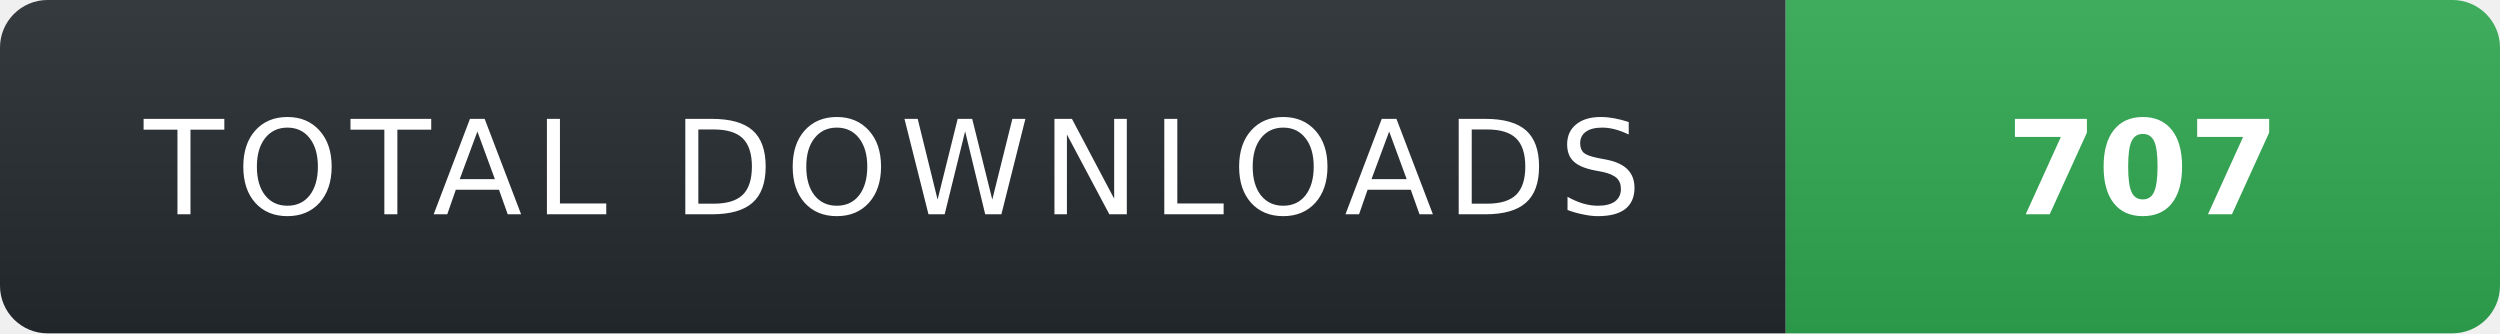
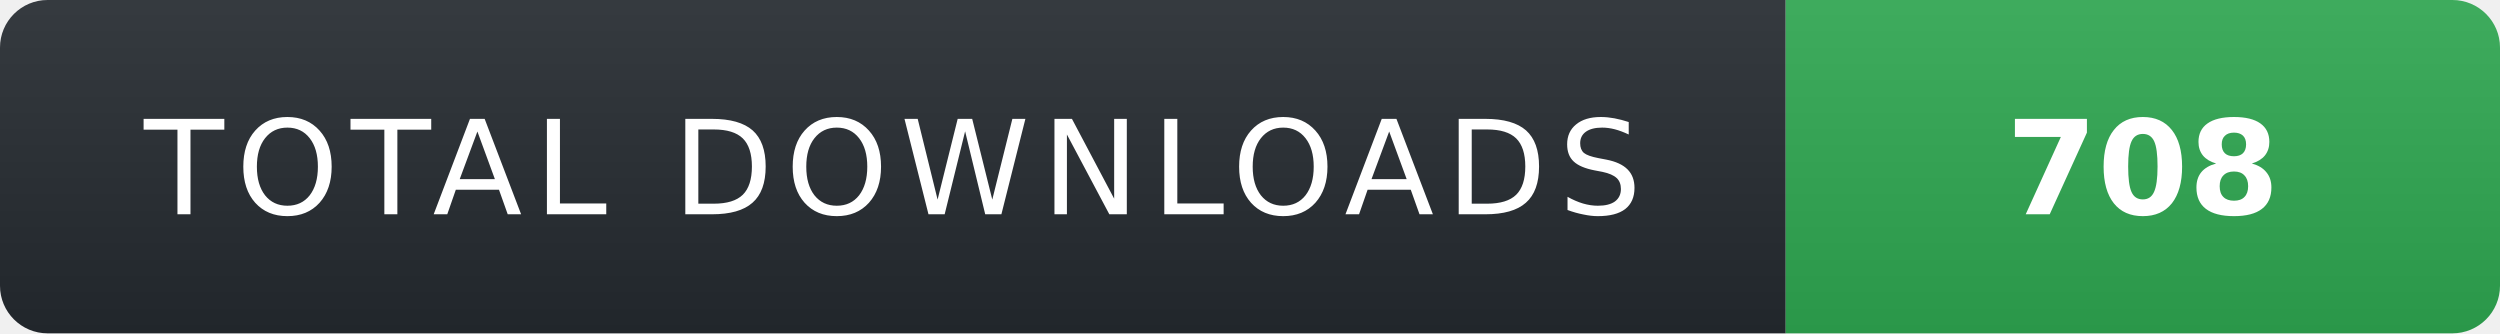
- <svg xmlns="http://www.w3.org/2000/svg" width="210" height="28" role="img" aria-label="TOTAL DOWNLOADS: 707">
+ <svg xmlns="http://www.w3.org/2000/svg" width="210" height="28" role="img" aria-label="TOTAL DOWNLOADS: 708">
  <linearGradient id="s" x2="0" y2="100%">
    <stop offset="0" stop-color="#fff" stop-opacity=".08" />
    <stop offset="1" stop-color="#000" stop-opacity=".08" />
  </linearGradient>
  <clipPath id="r">
    <rect width="210" height="28" rx="4" fill="#fff" />
  </clipPath>
  <g clip-path="url(#r)">
    <rect width="150" height="28" fill="#24292f" />
    <rect x="150" width="60" height="28" fill="#2ea44f" />
    <rect width="210" height="28" fill="url(#s)" />
  </g>
  <g fill="#fff" text-anchor="middle" font-family="Verdana,Geneva,DejaVu Sans,sans-serif" text-rendering="geometricPrecision" font-size="11">
    <text x="75" y="18" fill="#fff" letter-spacing="1">TOTAL DOWNLOADS</text>
-     <text x="180" y="18" fill="#fff" font-weight="700">707</text>
+     <text x="180" y="18" fill="#fff" font-weight="700">708</text>
  </g>
</svg>
